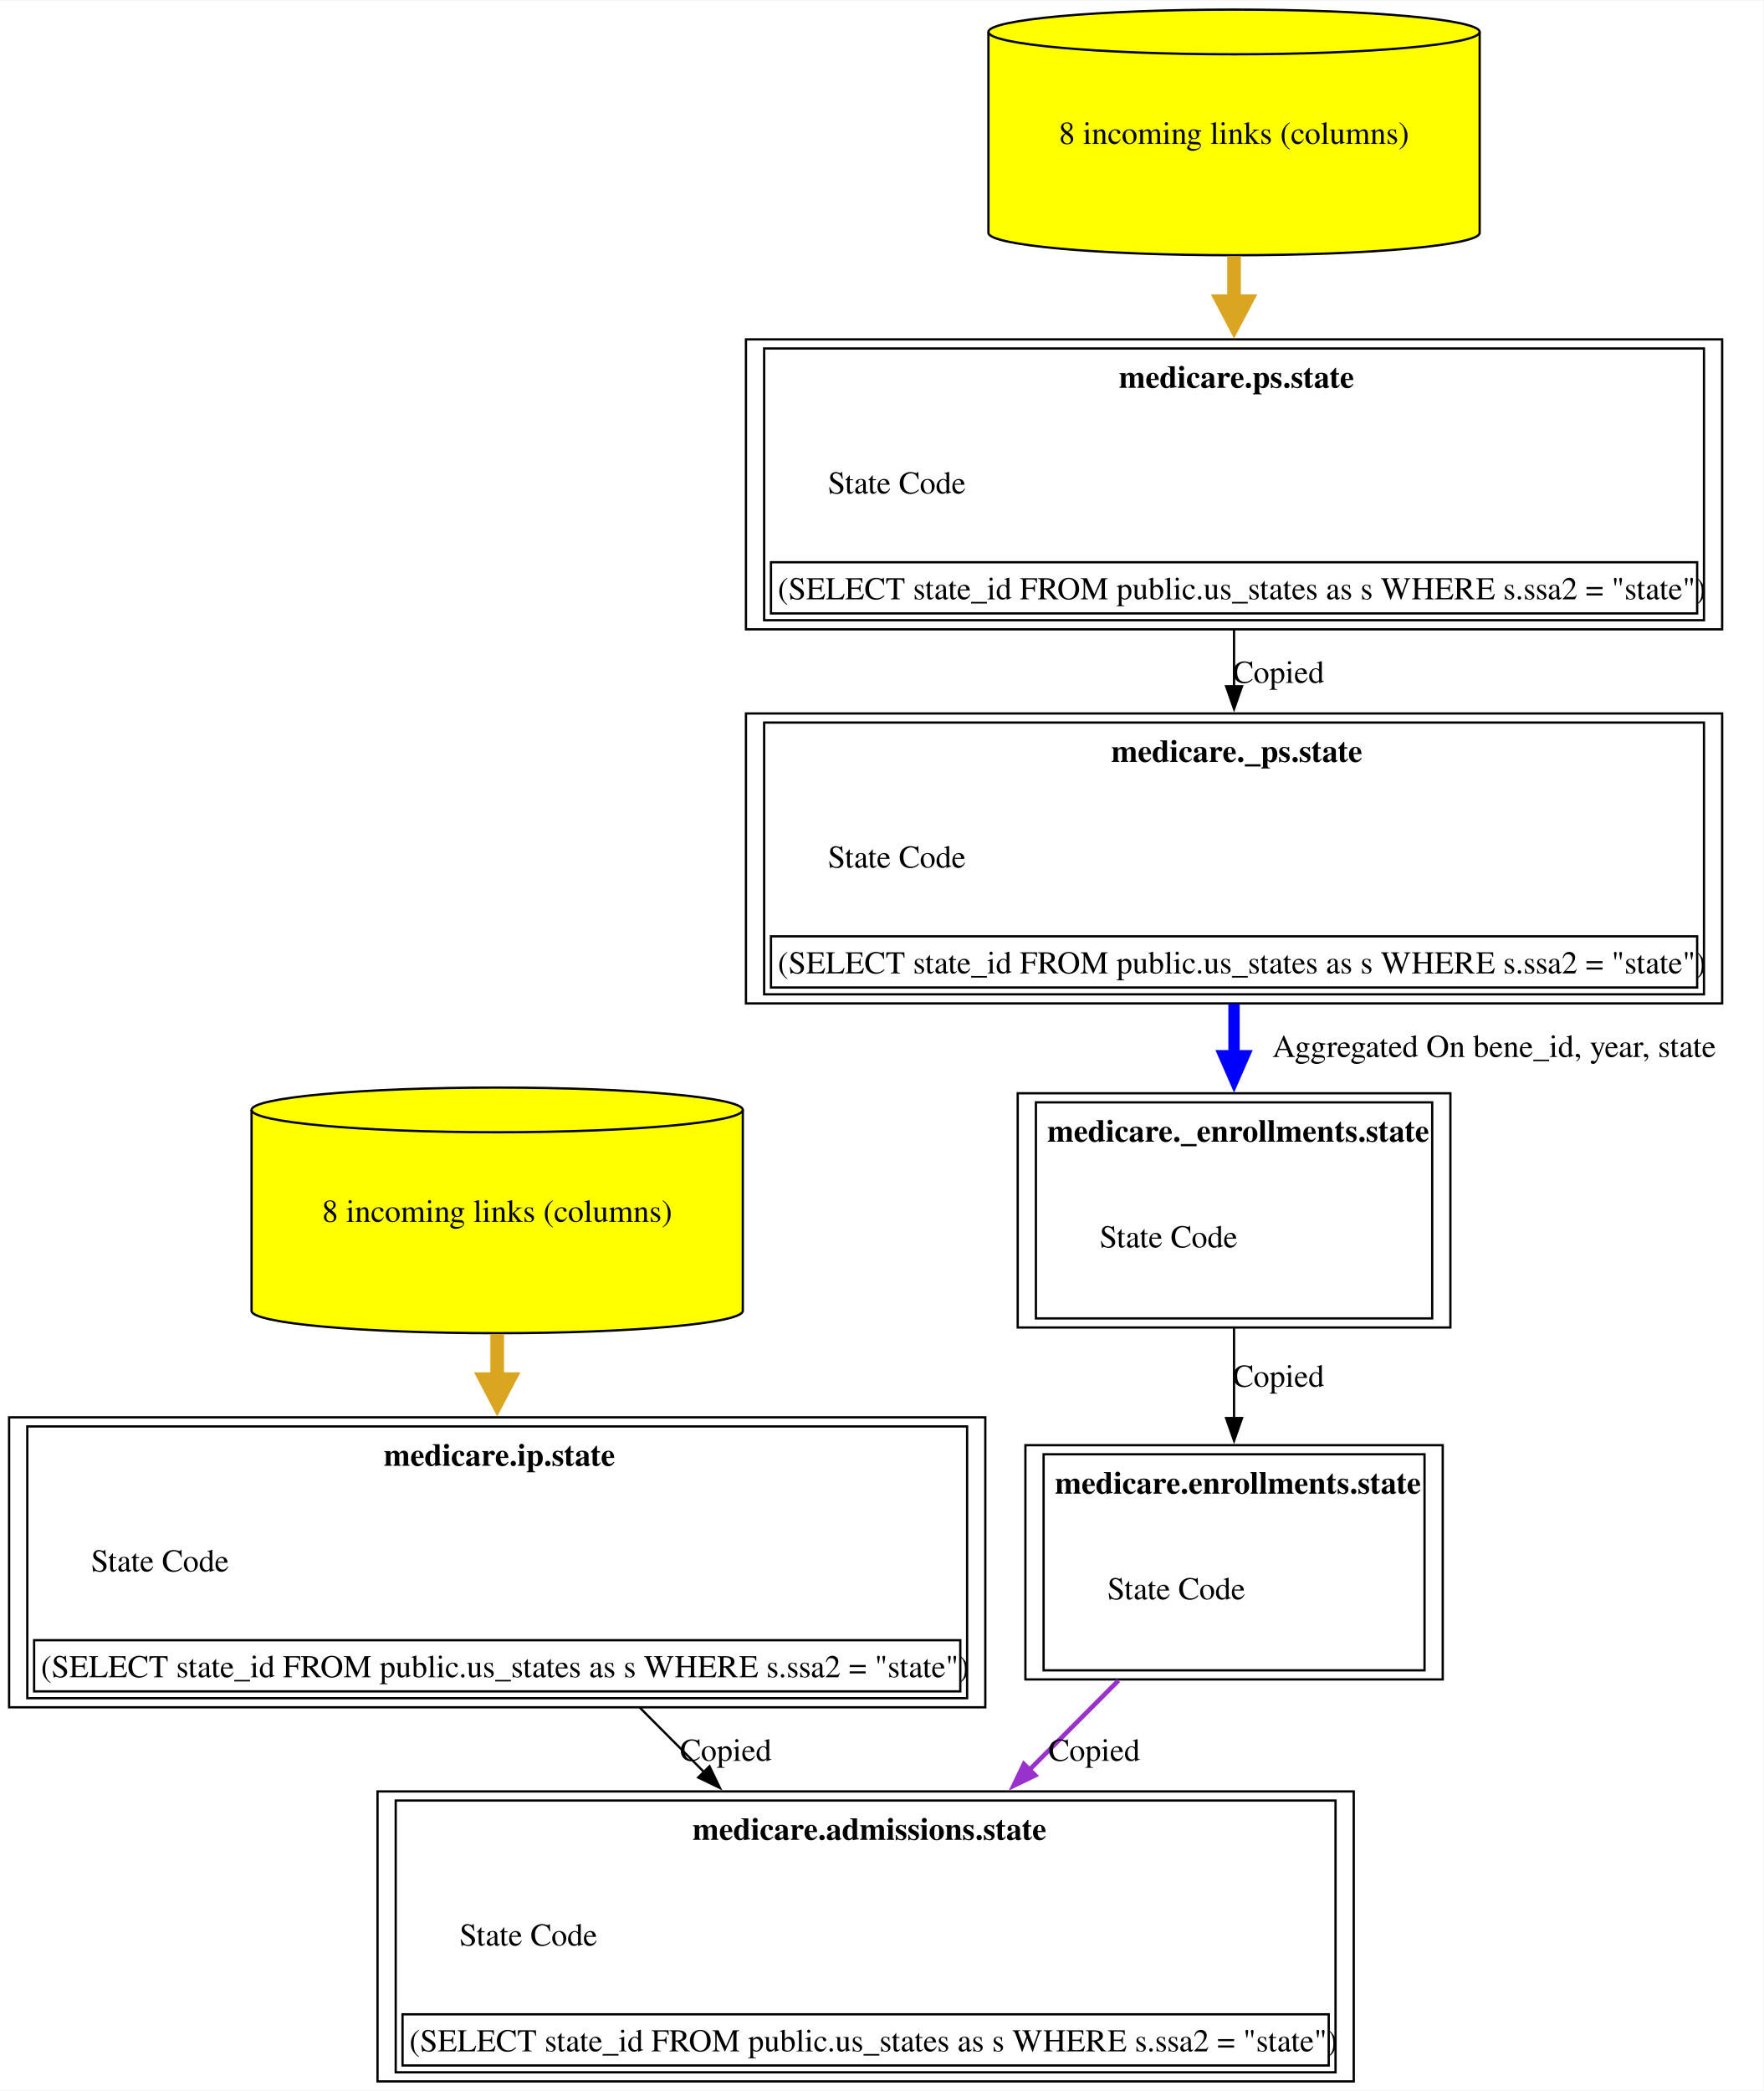
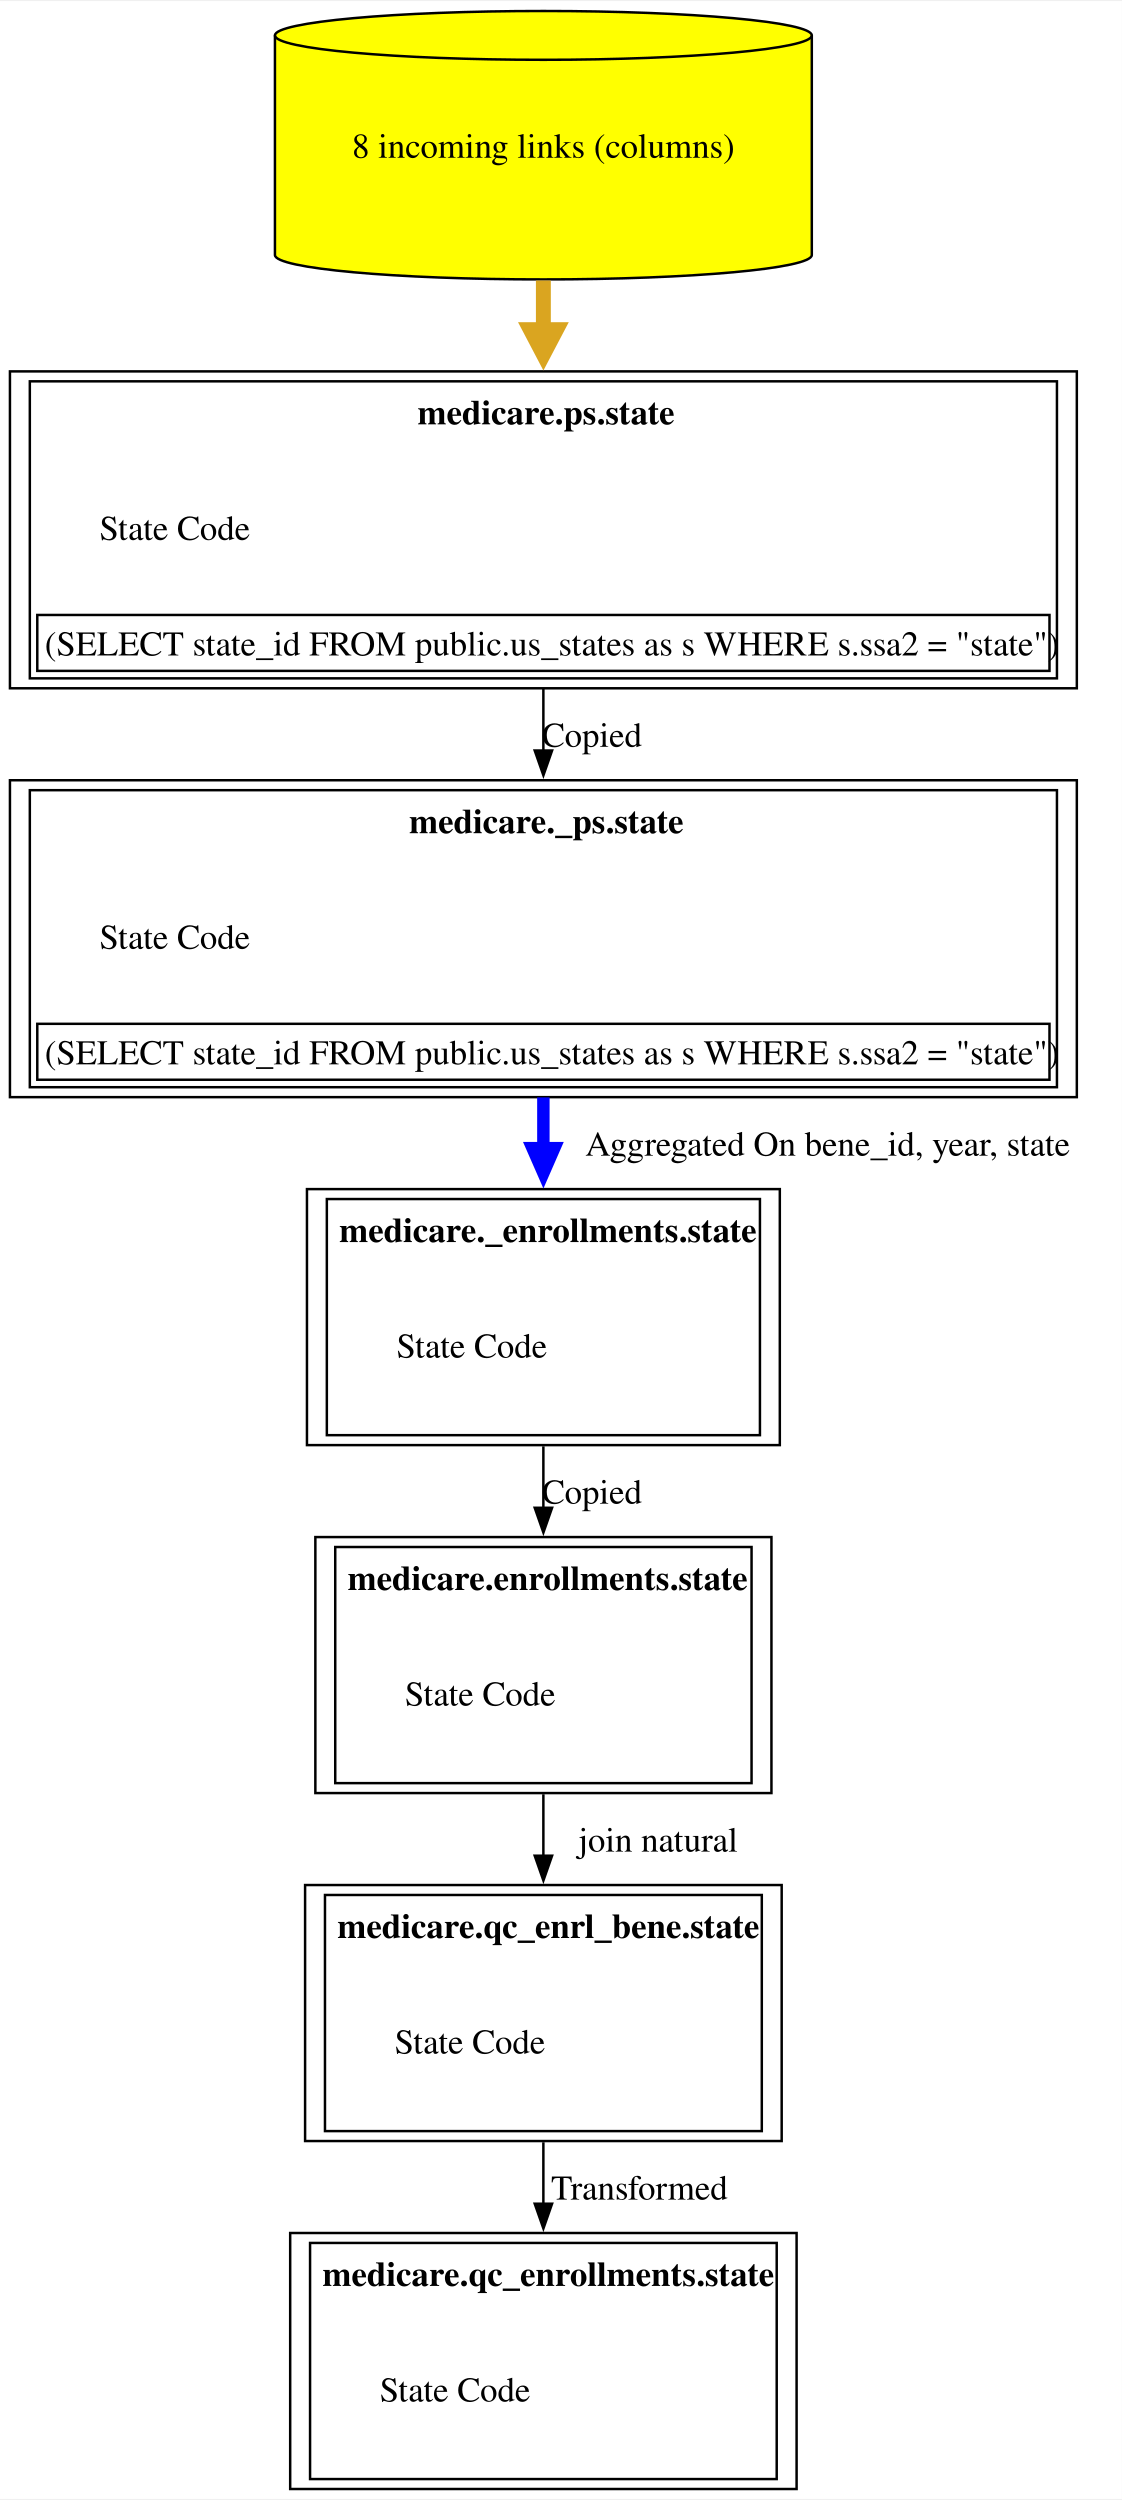
- <svg xmlns="http://www.w3.org/2000/svg" xmlns:xlink="http://www.w3.org/1999/xlink" width="775pt" height="919pt" viewBox="0.00 0.00 775.38 919.00">
-   <g id="graph0" class="graph" transform="scale(1 1) rotate(0) translate(4 915)">
-     <polygon fill="white" stroke="none" points="-4,4 -4,-915 771.38,-915 771.38,4 -4,4" />
+ <svg xmlns="http://www.w3.org/2000/svg" xmlns:xlink="http://www.w3.org/1999/xlink" width="451pt" height="1005pt" viewBox="0.00 0.00 451.38 1005.00">
+   <g id="graph0" class="graph" transform="scale(1 1) rotate(0) translate(4 1001)">
+     <polygon fill="white" stroke="none" points="-4,4 -4,-1001 447.38,-1001 447.38,4 -4,4" />
    <g id="node1" class="node">
      <g id="a_node1">
-         <a xlink:href="../medicare.admissions/state.html" xlink:title="&lt;TABLE&gt;" target="_blank">
-           <polygon fill="none" stroke="black" points="591.25,-127.5 162,-127.5 162,0 591.25,0 591.25,-127.5" />
-           <text text-anchor="start" x="300.5" y="-106.2" font-family="Times,serif" font-weight="bold" font-size="14.00">medicare.admissions.state</text>
-           <text text-anchor="start" x="198" y="-59.7" font-family="Times,serif" font-size="14.00">State Code</text>
-           <polygon fill="none" stroke="black" points="173,-7 173,-29.5 580.25,-29.5 580.25,-7 173,-7" />
-           <text text-anchor="start" x="176" y="-13.2" font-family="Times,serif" font-size="14.00">(SELECT state_id FROM public.us_states as s WHERE s.ssa2 = "state")</text>
-           <polygon fill="none" stroke="black" points="170,-4 170,-123.5 583.25,-123.5 583.25,-4 170,-4" />
+         <a xlink:href="../medicare.qc_enrollments/state.html" xlink:title="&lt;TABLE&gt;" target="_blank">
+           <polygon fill="none" stroke="black" points="316.5,-103 112.75,-103 112.75,0 316.5,0 316.5,-103" />
+           <text text-anchor="start" x="125.75" y="-81.7" font-family="Times,serif" font-weight="bold" font-size="14.00">medicare.qc_enrollments.state</text>
+           <text text-anchor="start" x="148.75" y="-35.2" font-family="Times,serif" font-size="14.00">State Code</text>
+           <polygon fill="none" stroke="black" points="120.75,-4 120.75,-99 308.5,-99 308.5,-4 120.75,-4" />
        </a>
      </g>
    </g>
    <g id="node2" class="node">
      <g id="a_node2">
-         <a xlink:href="../medicare.ip/state.html" xlink:title="&lt;TABLE&gt;" target="_blank">
-           <polygon fill="none" stroke="black" points="429.25,-292 0,-292 0,-164.5 429.25,-164.5 429.25,-292" />
-           <text text-anchor="start" x="164.75" y="-270.7" font-family="Times,serif" font-weight="bold" font-size="14.00">medicare.ip.state</text>
-           <text text-anchor="start" x="36" y="-224.2" font-family="Times,serif" font-size="14.00">State Code</text>
-           <polygon fill="none" stroke="black" points="11,-171.5 11,-194 418.25,-194 418.25,-171.5 11,-171.5" />
-           <text text-anchor="start" x="14" y="-177.7" font-family="Times,serif" font-size="14.00">(SELECT state_id FROM public.us_states as s WHERE s.ssa2 = "state")</text>
-           <polygon fill="none" stroke="black" points="8,-168.5 8,-288 421.25,-288 421.25,-168.5 8,-168.5" />
+         <a xlink:href="../medicare.qc_enrl_bene/state.html" xlink:title="&lt;TABLE&gt;" target="_blank">
+           <polygon fill="none" stroke="black" points="310.5,-243 118.75,-243 118.75,-140 310.5,-140 310.5,-243" />
+           <text text-anchor="start" x="131.75" y="-221.7" font-family="Times,serif" font-weight="bold" font-size="14.00">medicare.qc_enrl_bene.state</text>
+           <text text-anchor="start" x="154.75" y="-175.2" font-family="Times,serif" font-size="14.00">State Code</text>
+           <polygon fill="none" stroke="black" points="126.75,-144 126.75,-239 302.5,-239 302.5,-144 126.75,-144" />
        </a>
      </g>
    </g>
    <g id="edge1" class="edge">
-       <path fill="none" stroke="black" d="M277.26,-164.42C286.58,-155.07 296.24,-145.38 305.72,-135.87" />
-       <polygon fill="black" stroke="black" points="307.97,-138.57 312.56,-129.02 303.02,-133.63 307.97,-138.57" />
-       <text text-anchor="middle" x="315.12" y="-140.95" font-family="Times,serif" font-size="14.00">Copied</text>
+       <path fill="none" stroke="black" d="M214.62,-139.51C214.62,-131.38 214.62,-122.89 214.62,-114.54" />
+       <polygon fill="black" stroke="black" points="218.13,-114.8 214.63,-104.8 211.13,-114.8 218.13,-114.8" />
+       <text text-anchor="middle" x="253.25" y="-116.45" font-family="Times,serif" font-size="14.00">  Transformed</text>
    </g>
    <g id="node3" class="node">
      <g id="a_node3">
-         <a xlink:href="../medicare.ip/state.html" xlink:title="8 incoming links (columns)" target="_blank">
-           <path fill="yellow" stroke="black" d="M322.62,-427.18C322.62,-432.6 274.22,-437 214.62,-437 155.03,-437 106.62,-432.6 106.62,-427.18 106.62,-427.18 106.62,-338.82 106.62,-338.82 106.62,-333.4 155.03,-329 214.62,-329 274.22,-329 322.62,-333.4 322.62,-338.82 322.62,-338.82 322.62,-427.18 322.62,-427.18" />
-           <path fill="none" stroke="black" d="M322.62,-427.18C322.62,-421.76 274.22,-417.36 214.62,-417.36 155.03,-417.36 106.62,-421.76 106.62,-427.18" />
-           <text text-anchor="middle" x="214.62" y="-377.95" font-family="Times,serif" font-size="14.00">8 incoming links (columns)</text>
+         <a xlink:href="../medicare.enrollments/state.html" xlink:title="&lt;TABLE&gt;" target="_blank">
+           <polygon fill="none" stroke="black" points="306.38,-383 122.88,-383 122.88,-280 306.38,-280 306.38,-383" />
+           <text text-anchor="start" x="135.88" y="-361.7" font-family="Times,serif" font-weight="bold" font-size="14.00">medicare.enrollments.state</text>
+           <text text-anchor="start" x="158.88" y="-315.2" font-family="Times,serif" font-size="14.00">State Code</text>
+           <polygon fill="none" stroke="black" points="130.88,-284 130.88,-379 298.38,-379 298.38,-284 130.88,-284" />
        </a>
      </g>
    </g>
    <g id="edge2" class="edge">
-       <path fill="none" stroke="goldenrod" stroke-width="6" d="M214.62,-328.58C214.62,-322.09 214.62,-315.35 214.62,-308.59" />
-       <polygon fill="goldenrod" stroke="goldenrod" stroke-width="6" points="219.88,-308.8 214.63,-298.8 209.38,-308.8 219.88,-308.8" />
+       <path fill="none" stroke="black" d="M214.62,-279.51C214.62,-271.38 214.62,-262.89 214.62,-254.54" />
+       <polygon fill="black" stroke="black" points="218.13,-254.8 214.63,-244.8 211.13,-254.8 218.13,-254.8" />
+       <text text-anchor="middle" x="260.75" y="-256.45" font-family="Times,serif" font-size="14.00">	join natural</text>
    </g>
    <g id="node4" class="node">
      <g id="a_node4">
-         <a xlink:href="../medicare.enrollments/state.html" xlink:title="&lt;TABLE&gt;" target="_blank">
-           <polygon fill="none" stroke="black" points="630.38,-279.75 446.88,-279.75 446.88,-176.75 630.38,-176.75 630.38,-279.75" />
-           <text text-anchor="start" x="459.88" y="-258.45" font-family="Times,serif" font-weight="bold" font-size="14.00">medicare.enrollments.state</text>
-           <text text-anchor="start" x="482.88" y="-211.95" font-family="Times,serif" font-size="14.00">State Code</text>
-           <polygon fill="none" stroke="black" points="454.88,-180.75 454.88,-275.75 622.38,-275.75 622.38,-180.75 454.88,-180.75" />
+         <a xlink:href="../medicare._enrollments/state.html" xlink:title="&lt;TABLE&gt;" target="_blank">
+           <polygon fill="none" stroke="black" points="309.75,-523 119.5,-523 119.5,-420 309.75,-420 309.75,-523" />
+           <text text-anchor="start" x="132.5" y="-501.7" font-family="Times,serif" font-weight="bold" font-size="14.00">medicare._enrollments.state</text>
+           <text text-anchor="start" x="155.5" y="-455.2" font-family="Times,serif" font-size="14.00">State Code</text>
+           <polygon fill="none" stroke="black" points="127.5,-424 127.5,-519 301.75,-519 301.75,-424 127.5,-424" />
        </a>
      </g>
    </g>
    <g id="edge3" class="edge">
-       <path fill="none" stroke="darkorchid" stroke-width="2" d="M487.81,-176.28C475.37,-163.8 461.82,-150.21 448.6,-136.95" />
-       <polygon fill="darkorchid" stroke="darkorchid" stroke-width="2" points="451.19,-134.59 441.65,-129.98 446.23,-139.53 451.19,-134.59" />
-       <text text-anchor="middle" x="477.12" y="-140.95" font-family="Times,serif" font-size="14.00">Copied</text>
+       <path fill="none" stroke="black" d="M214.62,-419.51C214.62,-411.38 214.62,-402.89 214.62,-394.54" />
+       <polygon fill="black" stroke="black" points="218.13,-394.8 214.63,-384.8 211.13,-394.8 218.13,-394.8" />
+       <text text-anchor="middle" x="234.12" y="-396.45" font-family="Times,serif" font-size="14.00">Copied</text>
    </g>
    <g id="node5" class="node">
      <g id="a_node5">
-         <a xlink:href="../medicare._enrollments/state.html" xlink:title="&lt;TABLE&gt;" target="_blank">
-           <polygon fill="none" stroke="black" points="633.75,-434.5 443.5,-434.5 443.5,-331.5 633.75,-331.5 633.75,-434.5" />
-           <text text-anchor="start" x="456.5" y="-413.2" font-family="Times,serif" font-weight="bold" font-size="14.00">medicare._enrollments.state</text>
-           <text text-anchor="start" x="479.5" y="-366.7" font-family="Times,serif" font-size="14.00">State Code</text>
-           <polygon fill="none" stroke="black" points="451.5,-335.5 451.5,-430.5 625.75,-430.5 625.75,-335.5 451.5,-335.5" />
+         <a xlink:href="../medicare._ps/state.html" xlink:title="&lt;TABLE&gt;" target="_blank">
+           <polygon fill="none" stroke="black" points="429.25,-687.5 0,-687.5 0,-560 429.25,-560 429.25,-687.5" />
+           <text text-anchor="start" x="160.62" y="-666.2" font-family="Times,serif" font-weight="bold" font-size="14.00">medicare._ps.state</text>
+           <text text-anchor="start" x="36" y="-619.7" font-family="Times,serif" font-size="14.00">State Code</text>
+           <polygon fill="none" stroke="black" points="11,-567 11,-589.5 418.25,-589.5 418.25,-567 11,-567" />
+           <text text-anchor="start" x="14" y="-573.2" font-family="Times,serif" font-size="14.00">(SELECT state_id FROM public.us_states as s WHERE s.ssa2 = "state")</text>
+           <polygon fill="none" stroke="black" points="8,-564 8,-683.5 421.25,-683.5 421.25,-564 8,-564" />
        </a>
      </g>
    </g>
    <g id="edge4" class="edge">
-       <path fill="none" stroke="black" d="M538.62,-331.14C538.62,-318.45 538.62,-304.7 538.62,-291.53" />
-       <polygon fill="black" stroke="black" points="542.13,-291.67 538.63,-281.67 535.13,-291.67 542.13,-291.67" />
-       <text text-anchor="middle" x="558.12" y="-305.45" font-family="Times,serif" font-size="14.00">Copied</text>
+       <path fill="none" stroke="blue" stroke-width="5" d="M214.62,-559.9C214.62,-553.12 214.62,-546.2 214.62,-539.38" />
+       <polygon fill="blue" stroke="blue" stroke-width="5" points="219,-539.47 214.63,-529.47 210.25,-539.47 219,-539.47" />
+       <text text-anchor="middle" x="329" y="-536.45" font-family="Times,serif" font-size="14.00">	  Aggregated On bene_id, year, state</text>
    </g>
    <g id="node6" class="node">
      <g id="a_node6">
-         <a xlink:href="../medicare._ps/state.html" xlink:title="&lt;TABLE&gt;" target="_blank">
-           <polygon fill="none" stroke="black" points="753.25,-601.5 324,-601.5 324,-474 753.25,-474 753.25,-601.5" />
-           <text text-anchor="start" x="484.62" y="-580.2" font-family="Times,serif" font-weight="bold" font-size="14.00">medicare._ps.state</text>
-           <text text-anchor="start" x="360" y="-533.7" font-family="Times,serif" font-size="14.00">State Code</text>
-           <polygon fill="none" stroke="black" points="335,-481 335,-503.5 742.25,-503.5 742.25,-481 335,-481" />
-           <text text-anchor="start" x="338" y="-487.2" font-family="Times,serif" font-size="14.00">(SELECT state_id FROM public.us_states as s WHERE s.ssa2 = "state")</text>
-           <polygon fill="none" stroke="black" points="332,-478 332,-597.5 745.25,-597.5 745.25,-478 332,-478" />
+         <a xlink:href="../medicare.ps/state.html" xlink:title="&lt;TABLE&gt;" target="_blank">
+           <polygon fill="none" stroke="black" points="429.25,-852 0,-852 0,-724.5 429.25,-724.5 429.25,-852" />
+           <text text-anchor="start" x="164" y="-830.7" font-family="Times,serif" font-weight="bold" font-size="14.00">medicare.ps.state</text>
+           <text text-anchor="start" x="36" y="-784.2" font-family="Times,serif" font-size="14.00">State Code</text>
+           <polygon fill="none" stroke="black" points="11,-731.5 11,-754 418.25,-754 418.25,-731.5 11,-731.5" />
+           <text text-anchor="start" x="14" y="-737.7" font-family="Times,serif" font-size="14.00">(SELECT state_id FROM public.us_states as s WHERE s.ssa2 = "state")</text>
+           <polygon fill="none" stroke="black" points="8,-728.5 8,-848 421.25,-848 421.25,-728.5 8,-728.5" />
        </a>
      </g>
    </g>
    <g id="edge5" class="edge">
-       <path fill="none" stroke="blue" stroke-width="5" d="M538.62,-473.74C538.62,-466.23 538.62,-458.55 538.62,-450.99" />
-       <polygon fill="blue" stroke="blue" stroke-width="5" points="543,-450.99 538.63,-440.99 534.25,-450.99 543,-450.99" />
-       <text text-anchor="middle" x="653" y="-450.45" font-family="Times,serif" font-size="14.00">	  Aggregated On bene_id, year, state</text>
+       <path fill="none" stroke="black" d="M214.62,-724.42C214.62,-716.2 214.62,-707.7 214.62,-699.3" />
+       <polygon fill="black" stroke="black" points="218.13,-699.46 214.63,-689.46 211.13,-699.46 218.13,-699.46" />
+       <text text-anchor="middle" x="234.12" y="-700.95" font-family="Times,serif" font-size="14.00">Copied</text>
    </g>
    <g id="node7" class="node">
      <g id="a_node7">
-         <a xlink:href="../medicare.ps/state.html" xlink:title="&lt;TABLE&gt;" target="_blank">
-           <polygon fill="none" stroke="black" points="753.25,-766 324,-766 324,-638.5 753.25,-638.5 753.25,-766" />
-           <text text-anchor="start" x="488" y="-744.7" font-family="Times,serif" font-weight="bold" font-size="14.00">medicare.ps.state</text>
-           <text text-anchor="start" x="360" y="-698.2" font-family="Times,serif" font-size="14.00">State Code</text>
-           <polygon fill="none" stroke="black" points="335,-645.5 335,-668 742.25,-668 742.25,-645.5 335,-645.5" />
-           <text text-anchor="start" x="338" y="-651.7" font-family="Times,serif" font-size="14.00">(SELECT state_id FROM public.us_states as s WHERE s.ssa2 = "state")</text>
-           <polygon fill="none" stroke="black" points="332,-642.5 332,-762 745.25,-762 745.25,-642.5 332,-642.5" />
+         <a xlink:href="../medicare.ps/state.html" xlink:title="8 incoming links (columns)" target="_blank">
+           <path fill="yellow" stroke="black" d="M322.62,-987.18C322.62,-992.6 274.22,-997 214.62,-997 155.03,-997 106.62,-992.6 106.62,-987.18 106.62,-987.18 106.62,-898.82 106.62,-898.82 106.62,-893.4 155.03,-889 214.62,-889 274.22,-889 322.62,-893.4 322.62,-898.82 322.62,-898.82 322.62,-987.18 322.62,-987.18" />
+           <path fill="none" stroke="black" d="M322.62,-987.18C322.62,-981.76 274.22,-977.36 214.62,-977.36 155.03,-977.36 106.62,-981.76 106.62,-987.18" />
+           <text text-anchor="middle" x="214.62" y="-937.95" font-family="Times,serif" font-size="14.00">8 incoming links (columns)</text>
        </a>
      </g>
    </g>
    <g id="edge6" class="edge">
-       <path fill="none" stroke="black" d="M538.62,-638.42C538.62,-630.2 538.62,-621.7 538.62,-613.3" />
-       <polygon fill="black" stroke="black" points="542.13,-613.46 538.63,-603.46 535.13,-613.46 542.13,-613.46" />
-       <text text-anchor="middle" x="558.12" y="-614.95" font-family="Times,serif" font-size="14.00">Copied</text>
-     </g>
-     <g id="node8" class="node">
-       <g id="a_node8">
-         <a xlink:href="../medicare.ps/state.html" xlink:title="8 incoming links (columns)" target="_blank">
-           <path fill="yellow" stroke="black" d="M646.62,-901.18C646.62,-906.6 598.22,-911 538.62,-911 479.03,-911 430.62,-906.6 430.62,-901.18 430.62,-901.18 430.62,-812.82 430.62,-812.82 430.62,-807.4 479.03,-803 538.62,-803 598.22,-803 646.62,-807.4 646.62,-812.82 646.62,-812.82 646.62,-901.18 646.62,-901.18" />
-           <path fill="none" stroke="black" d="M646.62,-901.18C646.62,-895.76 598.22,-891.36 538.62,-891.36 479.03,-891.36 430.62,-895.76 430.62,-901.18" />
-           <text text-anchor="middle" x="538.62" y="-851.95" font-family="Times,serif" font-size="14.00">8 incoming links (columns)</text>
-         </a>
-       </g>
-     </g>
-     <g id="edge7" class="edge">
-       <path fill="none" stroke="goldenrod" stroke-width="6" d="M538.62,-802.58C538.62,-796.09 538.62,-789.35 538.62,-782.59" />
-       <polygon fill="goldenrod" stroke="goldenrod" stroke-width="6" points="543.88,-782.8 538.63,-772.8 533.38,-782.8 543.88,-782.8" />
+       <path fill="none" stroke="goldenrod" stroke-width="6" d="M214.62,-888.58C214.62,-882.09 214.62,-875.35 214.62,-868.59" />
+       <polygon fill="goldenrod" stroke="goldenrod" stroke-width="6" points="219.88,-868.8 214.63,-858.8 209.38,-868.8 219.88,-868.8" />
    </g>
  </g>
</svg>
